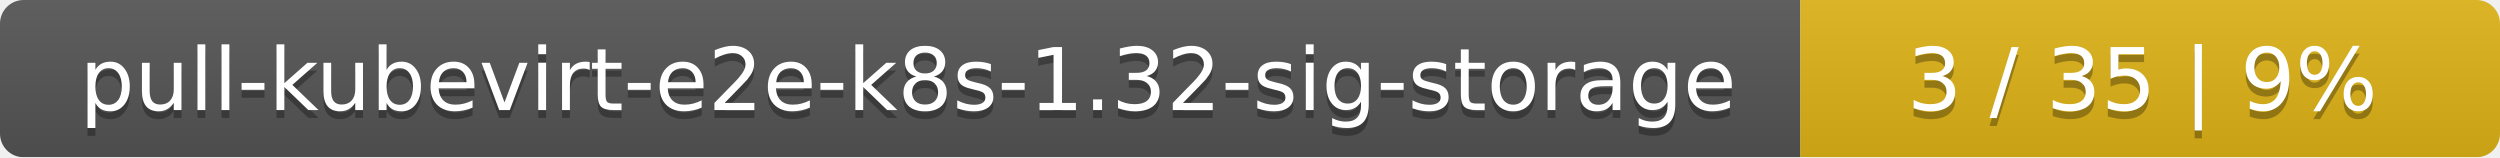
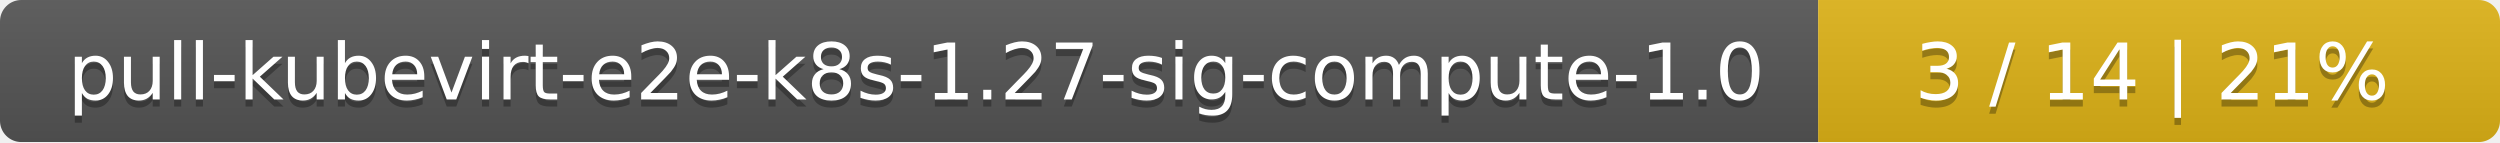
- <svg xmlns="http://www.w3.org/2000/svg" width="318" height="20">
+ <svg xmlns="http://www.w3.org/2000/svg" width="352" height="20">
  <linearGradient id="smooth" x2="0" y2="100%">
    <stop offset="0" stop-color="#bbb" stop-opacity=".1" />
    <stop offset="1" stop-opacity=".1" />
  </linearGradient>
  <mask id="round">
-     <rect width="318" height="20" rx="3" fill="#fff" />
+     <rect width="352" height="20" rx="3" fill="#fff" />
  </mask>
  <g mask="url(#round)">
-     <rect width="229" height="20" fill="#555" />
-     <rect x="229" width="89" height="20" fill="#dfb317" />
-     <rect width="318" height="20" fill="url(#smooth)" />
+     <rect width="256" height="20" fill="#555" />
+     <rect x="256" width="96" height="20" fill="#dfb317" />
+     <rect width="352" height="20" fill="url(#smooth)" />
  </g>
  <g fill="#fff" text-anchor="middle" font-family="DejaVu Sans,Verdana,Geneva,sans-serif" font-size="11">
-     <text x="115.5" y="15" fill="#010101" fill-opacity=".3">pull-kubevirt-e2e-k8s-1.32-sig-storage</text>
-     <text x="115.5" y="14">pull-kubevirt-e2e-k8s-1.32-sig-storage</text>
-     <text x="272.5" y="15" fill="#010101" fill-opacity=".3">3 / 35    |    9%</text>
-     <text x="272.5" y="14">3 / 35    |    9%</text>
+     <text x="129" y="15" fill="#010101" fill-opacity=".3">pull-kubevirt-e2e-k8s-1.27-sig-compute-1.0</text>
+     <text x="129" y="14">pull-kubevirt-e2e-k8s-1.27-sig-compute-1.0</text>
+     <text x="303" y="15" fill="#010101" fill-opacity=".3">3 / 14    |    21%</text>
+     <text x="303" y="14">3 / 14    |    21%</text>
  </g>
</svg>
